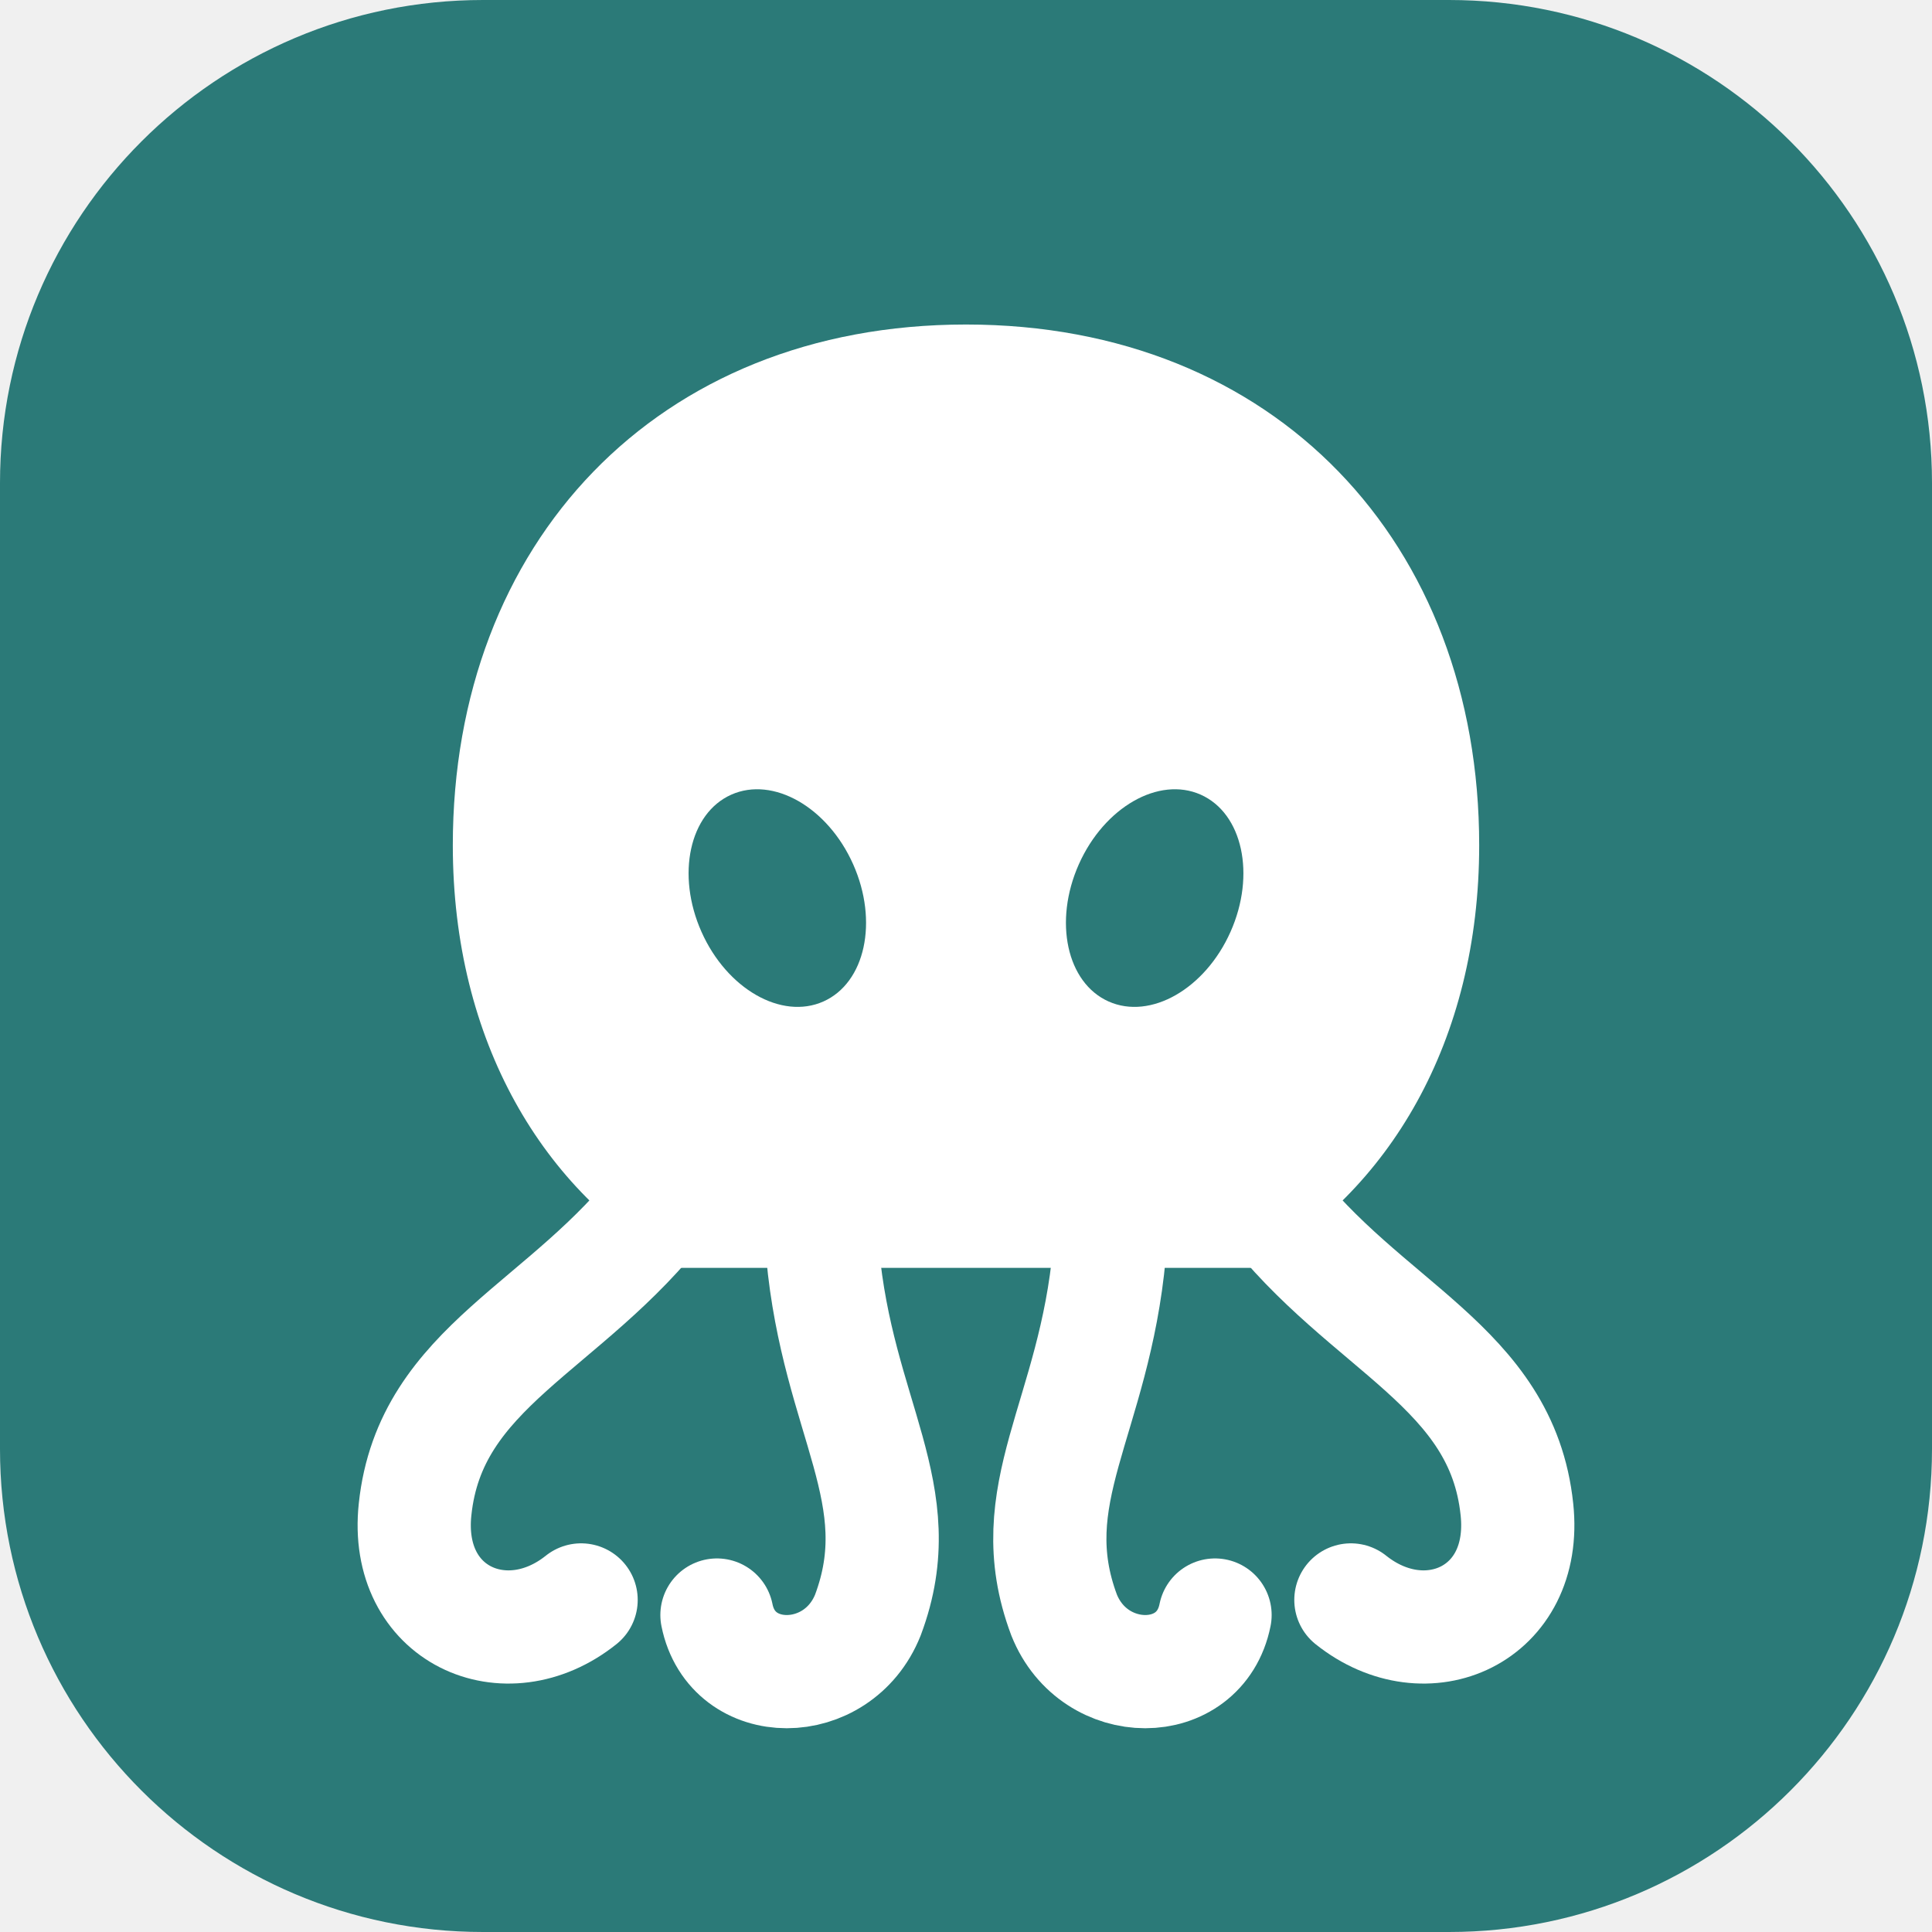
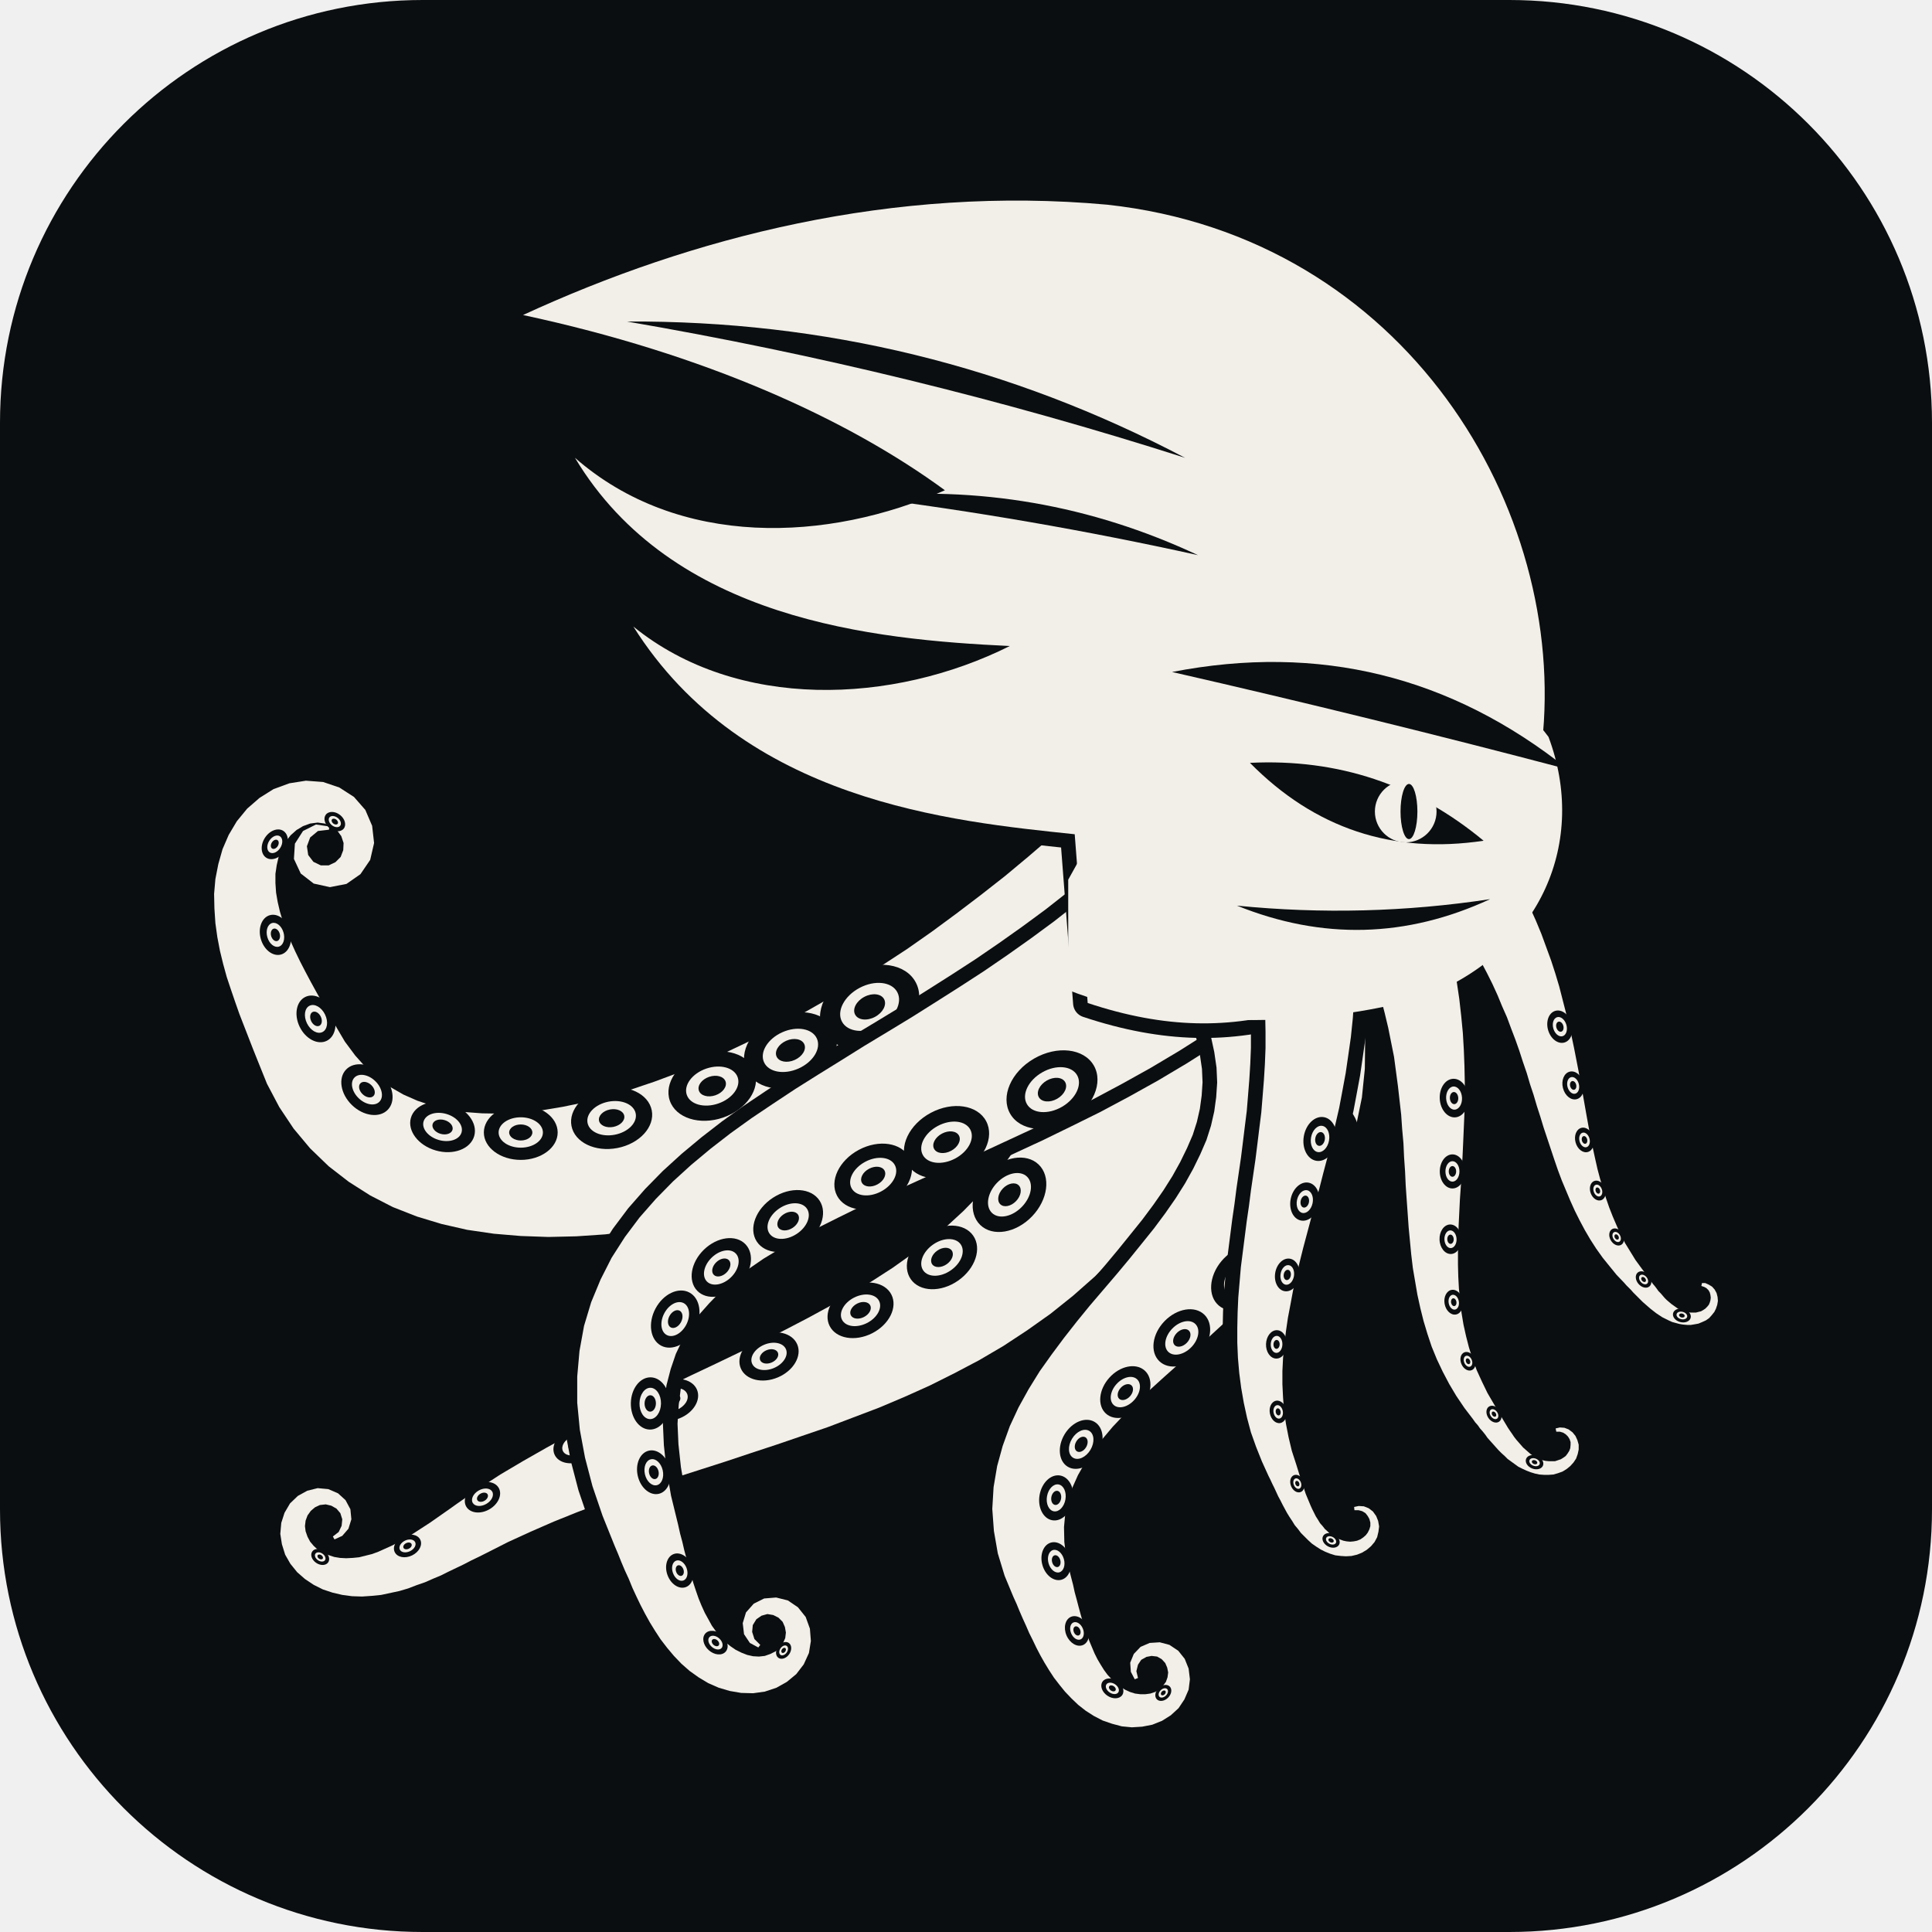
<svg xmlns="http://www.w3.org/2000/svg" viewBox="0 0 512 512" role="img" aria-label="KRAKEN">
-   <rect width="512" height="512" rx="128" fill="#2b7a78" />
-   <g fill="none" stroke="#fff" stroke-width="30" stroke-linecap="round" stroke-linejoin="round">
-     <path d="M176 318c-26 34-62 44-66 82-3 28 24 40 44 24" />
-     <path d="M218 332c4 44 24 64 12 96-8 20-36 20-40 0" />
-     <path d="M294 332c-4 44-24 64-12 96 8 20 36 20 40 0" />
-     <path d="M336 318c26 34 62 44 66 82 3 28-24 40-44 24" />
+   <rect width="512" height="512" rx="112" fill="#0b0e10" />
+   <g color="#f2efe8" transform="translate(256 256)scale(0.86)translate(-268.5 -276.6)">
+     <defs>
+       <g id="kraken-sucker">
+         <ellipse rx="1.75" ry="1.3" />
+         <ellipse rx="1.05" ry="0.72" fill="#fff" />
+         <ellipse rx="0.55" ry="0.38" />
+       </g>
+     </defs>
+     <mask id="kraken-ink" maskUnits="userSpaceOnUse" x="0" y="0" width="512" height="512">
+       <path d="M342.1 281.5 333.7 287.4 324.9 293.3 315.9 299 306.8 304.5 297.6 309.9 288.3 315 278.9 320 269.5 324.7 260 329.2 250.5 333.4 241 337.4 231.4 341.1 221.9 344.5 212.5 347.6 203.1 350.4 193.7 352.9 184.4 355 175.3 356.8 166.2 358.2 157.3 359.3 148.4 359.9 139.8 360.1 131.3 359.8 123 359.1 114.8 357.9 106.9 356.1 99.3 353.8 91.9 350.9 84.9 347.3 78.3 343.1 72.1 338.3 66.4 332.8 61.3 326.7 56.9 320.1 53.1 312.9 50.2 305.7 48.8 302.2 47.4 298.6 46 295 44.6 291.4 43.3 287.7 42 283.9 40.7 280 39.6 276 38.6 271.9 37.8 267.7 37.2 263.4 36.9 258.9 36.8 254.4 37.2 249.8 38.1 245.2 39.4 240.6 41.3 236.2 43.8 232 47 228.1 50.8 224.8 55.1 222.1 60 220.3 65.1 219.5 70.4 219.9 75.4 221.6 79.9 224.5 83.4 228.5 85.5 233.4 86.1 238.7 84.9 243.9 81.9 248.3 77.6 251.3 72.5 252.3 67.5 251.2 63.5 248.1 61.4 243.6 61.7 238.9 64.2 235 68.2 233 72.3 233.6 72.2 234.6 68.8 235 66.4 237 65.4 239.7 65.8 242.4 67.4 244.5 69.7 245.6 72.1 245.6 74.2 244.6 75.8 243 76.6 240.9 76.7 238.7 76 236.6 74.7 234.8 72.9 233.5 70.9 232.7 68.7 232.4 66.4 232.7 64.2 233.5 62.2 234.7 60.4 236.3 58.9 238.2 57.6 240.5 56.7 242.9 56.1 245.5 55.7 248.2 55.7 251.1 55.9 254 56.4 256.9 57.1 259.9 58 262.9 59.1 266 60.4 269 61.8 272.1 63.3 275.2 64.9 278.3 66.6 281.5 68.3 284.6 70.1 287.8 72 291.1 73.8 294.3 77.1 299.9 80.3 304.2 83.7 308 87.3 311.2 91.1 313.9 95.1 316.2 99.4 318.1 103.9 319.6 108.8 320.8 114 321.6 119.4 322 125.2 322.1 131.3 321.8 137.6 321.1 144.2 320 151 318.6 158 316.8 165.2 314.7 172.6 312.2 180.1 309.4 187.7 306.3 195.4 302.8 203.2 299.1 211.1 295.1 218.9 290.8 226.8 286.3 234.7 281.5 242.5 276.5 250.3 271.4 258 266 265.6 260.4 273.1 254.7 280.5 248.9 287.7 242.9 294.8 236.8 301.9 230.5Z" fill="#fff" stroke="#000" stroke-width="9" stroke-linejoin="round" paint-order="stroke" />
+       <use href="#kraken-sucker" transform="translate(238.8 289.2)rotate(152)scale(9.2)" />
+       <use href="#kraken-sucker" transform="translate(214.4 302.6)rotate(156)scale(8.5)" />
+       <use href="#kraken-sucker" transform="translate(190.3 313.6)rotate(161)scale(7.9)" />
+       <use href="#kraken-sucker" transform="translate(159.3 323.5)rotate(169)scale(7.2)" />
+       <use href="#kraken-sucker" transform="translate(131.3 327.9)rotate(180)scale(6.5)" />
+       <use href="#kraken-sucker" transform="translate(107.2 326.2)rotate(-164)scale(5.8)" />
+       <use href="#kraken-sucker" transform="translate(83.9 314.7)rotate(-136)scale(5.1)" />
+       <use href="#kraken-sucker" transform="translate(68.2 292.9)rotate(-116)scale(4.3)" />
+       <use href="#kraken-sucker" transform="translate(55.7 267)rotate(-106)scale(3.6)" />
+       <use href="#kraken-sucker" transform="translate(55.5 239.1)rotate(-58)scale(2.8)" />
+       <use href="#kraken-sucker" transform="translate(74 232.1)rotate(38)scale(2)" />
+       <path d="M357.3 271.2 355.4 282.5 352.8 294 349.7 304.9 346 315.2 341.9 325 337.3 334.2 332.3 342.9 326.8 351 320.9 358.6 314.8 365.6 308.3 372.2 301.5 378.2 294.5 383.8 287.3 388.9 280 393.7 272.5 398.1 264.9 402.1 257.3 405.9 249.5 409.4 241.7 412.7 233.8 415.7 225.9 418.7 218 421.4 210.1 424.1 202.2 426.7 194.4 429.3 186.6 431.8 178.8 434.3 171.2 436.9 163.6 439.5 156.1 442.1 148.7 444.9 141.5 447.8 134.4 450.9 127.4 454.1 120.5 457.6 118.3 458.7 116 459.8 113.7 461 111.4 462.1 109.1 463.2 106.7 464.4 104.3 465.4 101.8 466.5 99.2 467.4 96.6 468.4 93.9 469.2 91.1 469.8 88.3 470.4 85.3 470.7 82.4 470.9 79.3 470.8 76.3 470.4 73.3 469.7 70.3 468.7 67.5 467.3 64.8 465.5 62.4 463.4 60.3 460.8 58.7 458 57.7 454.8 57.2 451.6 57.5 448.2 58.5 445.1 60.2 442.2 62.6 439.9 65.5 438.3 68.7 437.5 72 437.8 75 439.1 77.3 441.2 78.8 444 79.1 447.1 78.2 450 76.3 452.2 73.9 453.3 73.4 452.4 75.2 451 76.1 449.1 76.3 447.1 75.7 445.2 74.5 443.8 72.9 442.9 71.2 442.5 69.4 442.7 67.9 443.4 66.6 444.5 65.6 445.9 65 447.5 64.8 449.2 65 450.8 65.6 452.5 66.4 454 67.5 455.3 68.8 456.5 70.3 457.4 72 458.1 73.8 458.7 75.6 459 77.5 459.1 79.5 459 81.5 458.8 83.5 458.3 85.5 457.8 87.4 457.1 89.4 456.2 91.4 455.3 93.4 454.3 95.4 453.2 97.4 452 99.4 450.7 101.4 449.4 103.4 448.1 105.4 446.7 107.4 445.3 109.4 443.9 111.5 442.4 118.1 437.8 125 433.3 132.1 429.1 139.3 425 146.6 421 154 417.2 161.5 413.5 168.9 409.8 176.4 406.3 183.9 402.7 191.3 399.2 198.6 395.7 205.9 392.2 213 388.6 219.9 385 226.7 381.3 233.4 377.5 239.7 373.6 245.9 369.6 251.8 365.4 257.4 361.1 262.7 356.7 267.7 352.1 272.4 347.3 276.8 342.3 280.8 337 284.6 331.6 287.9 325.9 291 319.8 293.8 313.5 296.2 306.7 298.2 299.5 299.9 291.8 301.2 283.6 302.1 274.9 302.7 264.8Z" fill="#fff" stroke="#000" stroke-width="9" stroke-linejoin="round" paint-order="stroke" />
+       <use href="#kraken-sucker" transform="translate(281.9 347.1)rotate(134)scale(7.4)" />
+       <use href="#kraken-sucker" transform="translate(261.1 366.4)rotate(145)scale(6.7)" />
+       <use href="#kraken-sucker" transform="translate(236 382.7)rotate(153)scale(6.1)" />
+       <use href="#kraken-sucker" transform="translate(207.8 396.9)rotate(157)scale(5.4)" />
+       <use href="#kraken-sucker" transform="translate(178 410.3)rotate(158)scale(4.7)" />
+       <use href="#kraken-sucker" transform="translate(148.1 424.3)rotate(156)scale(4)" />
+       <use href="#kraken-sucker" transform="translate(119.5 440.3)rotate(150)scale(3.3)" />
+       <use href="#kraken-sucker" transform="translate(96.4 455.3)rotate(154)scale(2.5)" />
+       <use href="#kraken-sucker" transform="translate(69.5 458.7)rotate(-146)scale(1.7)" />
+       <path d="M360.7 284.8 352.2 291 343.3 297 334.3 302.7 325.4 308 316.6 312.9 307.8 317.6 299.1 321.9 290.5 326.1 282.1 330 273.9 333.8 265.9 337.4 258 340.8 250.5 344.2 243.1 347.5 236.1 350.7 229.4 354 223 357.2 217 360.4 211.4 363.6 206.1 366.8 201.3 370.1 196.9 373.5 192.9 376.9 189.4 380.5 186.2 384.1 183.5 387.9 181.1 391.9 179.1 396.1 177.5 400.8 176.2 405.8 175.5 411.4 175.1 417.6 175.4 424.3 176.2 431.7 177.6 439.8 179.8 448.8 180.4 451.5 181.1 454.1 181.7 456.7 182.4 459.3 183.1 461.9 183.8 464.4 184.5 466.8 185.3 469.2 186.1 471.5 187 473.7 188 475.9 189.1 477.9 190.2 479.9 191.5 481.7 192.8 483.4 194.3 484.9 195.9 486.2 197.5 487.3 199.3 488.2 201.1 488.9 202.9 489.3 204.7 489.4 206.5 489.2 208.2 488.6 209.8 487.8 211.1 486.7 212.1 485.3 212.8 483.7 213 482 212.7 480.3 212 478.7 210.7 477.4 209.1 476.6 207.3 476.3 205.5 476.8 203.9 477.9 202.8 479.7 202.6 481.8 203.3 484 205.1 485.8 204.5 486.6 201.9 485.2 200.1 482.5 199.7 479.1 200.7 475.8 203.1 473.1 206.3 471.5 210 471.2 213.6 472.1 216.7 474.2 219.1 477.2 220.4 480.8 220.7 484.6 220.1 488.3 218.5 491.8 216.2 494.8 213.3 497.2 210.1 499 206.5 500.2 202.9 500.7 199.2 500.6 195.7 500 192.3 499 189.1 497.6 186.1 495.8 183.3 493.8 180.8 491.6 178.5 489.2 176.4 486.7 174.4 484.1 172.7 481.5 171.1 478.9 169.6 476.2 168.2 473.5 166.9 470.8 165.7 468.2 164.6 465.5 163.4 462.9 162.3 460.3 161.3 457.8 160.2 455.2 156.5 446 153.4 436.9 151.1 428.1 149.5 419.5 148.7 411.2 148.7 403.1 149.4 395.2 150.8 387.5 153 380.2 155.9 373.2 159.3 366.5 163.4 360.1 167.9 354.1 172.9 348.4 178.2 343 183.8 337.9 189.8 332.9 196 328.1 202.4 323.5 209.1 319 215.9 314.5 222.9 310.1 230 305.7 237.2 301.2 244.5 296.8 251.9 292.3 259.2 287.7 266.6 283 274 278.2 281.3 273.2 288.5 268.1 295.7 262.8 302.7 257.3 309.6 251.6 316.4 245.7 323.3 239.2Z" fill="#fff" stroke="#000" stroke-width="9" stroke-linejoin="round" paint-order="stroke" />
+       <use href="#kraken-sucker" transform="translate(295 314.7)rotate(150)scale(8.5)" />
+       <use href="#kraken-sucker" transform="translate(262.5 330.9)rotate(152)scale(7.9)" />
+       <use href="#kraken-sucker" transform="translate(239.9 341.5)rotate(152)scale(7.2)" />
+       <use href="#kraken-sucker" transform="translate(213.7 355.2)rotate(147)scale(6.6)" />
+       <use href="#kraken-sucker" transform="translate(193.1 369.5)rotate(136)scale(5.9)" />
+       <use href="#kraken-sucker" transform="translate(178.9 385.4)rotate(118)scale(5.3)" />
+       <use href="#kraken-sucker" transform="translate(171.2 411.4)rotate(91)scale(4.6)" />
+       <use href="#kraken-sucker" transform="translate(172.3 432.6)rotate(77)scale(3.9)" />
+       <use href="#kraken-sucker" transform="translate(180.3 462.9)rotate(70)scale(3.1)" />
+       <use href="#kraken-sucker" transform="translate(191.3 485.1)rotate(42)scale(2.4)" />
+       <use href="#kraken-sucker" transform="translate(212.3 487.5)rotate(-55)scale(1.6)" />
+       <path d="M383.8 260.7 386.8 270.1 389.2 280.1 390.8 289.8 391.5 299.2 391.4 308.3 390.5 317.1 388.8 325.4 386.4 333.3 383.5 340.8 380 347.8 376.1 354.3 372 360.5 367.5 366.2 362.9 371.6 358.2 376.7 353.3 381.6 348.5 386.2 343.6 390.7 338.9 394.9 334.2 399.1 329.6 403.2 325.3 407.1 321.1 411 317.3 414.8 313.7 418.6 310.5 422.4 307.6 426.1 305.1 429.8 303 433.5 301.3 437.3 300 441.2 299.1 445.2 298.7 449.5 298.8 454.1 299.4 459.1 300.9 465 301.5 467.3 302 469.6 302.6 471.8 303.2 474.1 303.8 476.3 304.4 478.4 305.1 480.5 305.8 482.6 306.5 484.6 307.3 486.5 308.1 488.4 309 490.2 310 491.9 311 493.5 312.1 495 313.4 496.4 314.7 497.6 316.1 498.7 317.5 499.6 319 500.3 320.6 500.8 322.2 501 323.8 501 325.3 500.8 326.8 500.3 328.1 499.5 329.2 498.4 330.1 497.2 330.6 495.8 330.8 494.3 330.5 492.8 329.9 491.4 328.8 490.2 327.4 489.4 325.7 489.2 324.1 489.5 322.5 490.4 321.5 491.9 321 493.9 321.5 496 320.5 496.4 319.3 494.1 319.1 491.3 320.2 488.6 322.3 486.4 325.1 485.2 328.2 485 331.2 485.8 333.9 487.6 335.9 490.1 337.1 493.1 337.5 496.4 337.1 499.6 335.8 502.6 334 505.3 331.6 507.5 328.9 509.2 325.9 510.4 322.8 511 319.6 511.2 316.5 510.9 313.5 510.1 310.6 509.1 307.9 507.7 305.4 506.1 303.1 504.3 301 502.3 299 500.2 297.3 498.1 295.6 495.9 294.1 493.6 292.7 491.3 291.4 489 290.2 486.7 289.1 484.4 288 482.2 287 479.9 286 477.7 285 475.4 284.1 473.2 283.1 471 280.4 464.5 278.3 457.6 277.1 450.7 276.6 443.9 277 437.2 278.1 430.7 279.8 424.5 282 418.4 284.7 412.6 287.8 407 291.2 401.5 294.9 396.3 298.7 391.2 302.7 386.1 306.7 381.2 310.8 376.4 314.9 371.6 318.9 366.8 322.7 362.1 326.4 357.5 329.9 352.8 333.1 348.2 336 343.6 338.5 339.1 340.7 334.6 342.6 330.2 344 325.8 345 321.4 345.6 317 345.9 312.5 345.7 307.9 345 303.1 343.9 298 342.1 292.5 339.7 286.5 336.2 279.3Z" fill="#fff" stroke="#000" stroke-width="9" stroke-linejoin="round" paint-order="stroke" />
+       <use href="#kraken-sucker" transform="translate(379.8 331.4)rotate(106)scale(7.4)" />
+       <use href="#kraken-sucker" transform="translate(366.7 357.1)rotate(123)scale(6.8)" />
+       <use href="#kraken-sucker" transform="translate(353.5 372.8)rotate(130)scale(6.3)" />
+       <use href="#kraken-sucker" transform="translate(335 391.2)rotate(134)scale(5.7)" />
+       <use href="#kraken-sucker" transform="translate(317.6 407.9)rotate(132)scale(5.1)" />
+       <use href="#kraken-sucker" transform="translate(304 424)rotate(121)scale(4.6)" />
+       <use href="#kraken-sucker" transform="translate(296.3 440.5)rotate(100)scale(4)" />
+       <use href="#kraken-sucker" transform="translate(296.3 460)rotate(74)scale(3.4)" />
+       <use href="#kraken-sucker" transform="translate(302.7 481.5)rotate(67)scale(2.7)" />
+       <use href="#kraken-sucker" transform="translate(313.6 499.2)rotate(34)scale(2.1)" />
+       <use href="#kraken-sucker" transform="translate(329.3 500.6)rotate(-45)scale(1.6)" />
+       <path d="M446 208C454 136 404 52 312 42C246 36 184 52 132 76C188 88 232 108 262 130C226 146 180 148 148 120C178 170 240 176 282 178C246 196 198 198 166 172C200 226 264 232 302 236L306 288C330 296 350 296 370 290Z" fill="#fff" stroke="#000" stroke-width="9" stroke-linejoin="round" paint-order="stroke" />
+       <path d="M336 120Q255.3 77.5 164 78Q251.5 93 336 120Z" fill="#000" />
+       <path d="M340 150Q290.5 126.8 236 132Q288.4 138.6 340 150Z" fill="#000" />
+       <path d="M387.3 255.7 387.9 262 388.3 268.4 388.4 274.7 388.4 280.8 388.1 286.8 387.7 292.7 387.1 298.5 386.3 304.1 385.5 309.6 384.5 315 383.5 320.3 382.3 325.5 381.1 330.5 379.9 335.5 378.6 340.4 377.4 345.1 376.1 349.8 374.8 354.5 373.6 359 372.4 363.5 371.3 367.9 370.3 372.2 369.3 376.5 368.5 380.8 367.7 385 367.1 389.1 366.6 393.3 366.2 397.4 366 401.4 366 405.5 366.2 409.6 366.5 413.6 367.1 417.7 367.9 421.8 368.9 426 370.3 430.3 370.7 431.6 371.1 432.9 371.5 434.2 372 435.5 372.4 436.8 372.8 438.1 373.2 439.3 373.7 440.5 374.2 441.7 374.7 442.9 375.2 444 375.8 445.2 376.3 446.2 377 447.3 377.6 448.3 378.4 449.2 379.1 450.1 380 450.9 380.8 451.7 381.7 452.3 382.7 452.9 383.7 453.3 384.8 453.7 385.8 453.9 386.9 454 388 453.9 389 453.7 390 453.3 390.9 452.7 391.7 452 392.3 451.2 392.8 450.2 393.1 449.2 393.1 448.1 392.8 447 392.3 446.1 391.6 445.2 390.6 444.6 389.5 444.3 388.2 444.3 388.1 443.3 389.5 443 391.1 443.1 392.6 443.7 393.9 444.7 394.9 446.1 395.5 447.6 395.8 449.3 395.6 450.9 395.2 452.6 394.4 454.1 393.3 455.4 392 456.5 390.5 457.4 389 458 387.3 458.4 385.6 458.5 384 458.4 382.3 458.2 380.7 457.7 379.2 457.1 377.8 456.4 376.4 455.5 375.1 454.6 373.9 453.5 372.8 452.4 371.7 451.3 370.8 450.1 369.8 448.9 369 447.6 368.2 446.4 367.4 445.1 366.7 443.8 366 442.5 365.4 441.3 364.7 440 364.1 438.7 363.5 437.4 362.9 436.2 362.3 434.9 361.7 433.7 359.7 429.3 357.9 424.8 356.3 420.3 355.1 415.8 354.1 411.2 353.3 406.6 352.7 402 352.3 397.4 352.1 392.7 352.1 388.1 352.2 383.4 352.4 378.8 352.8 374.1 353.2 369.4 353.8 364.7 354.4 360 355 355.3 355.7 350.5 356.3 345.8 357 341 357.7 336.2 358.3 331.4 358.9 326.5 359.5 321.7 359.9 316.8 360.3 311.8 360.6 306.9 360.8 301.9 360.8 296.9 360.7 291.8 360.5 286.7 360.1 281.6 359.5 276.4 358.8 271.2 357.9 265.9 356.7 260.3Z" fill="#fff" stroke="#000" stroke-width="9" stroke-linejoin="round" paint-order="stroke" />
+       <use href="#kraken-sucker" transform="translate(377.6 329.9)rotate(100)scale(3.9)" />
+       <use href="#kraken-sucker" transform="translate(372.9 349.2)rotate(102)scale(3.4)" />
+       <use href="#kraken-sucker" transform="translate(367.5 371.8)rotate(99)scale(2.9)" />
+       <use href="#kraken-sucker" transform="translate(364.2 393.2)rotate(92)scale(2.5)" />
+       <use href="#kraken-sucker" transform="translate(364.7 414)rotate(79)scale(2)" />
+       <use href="#kraken-sucker" transform="translate(370.6 436.1)rotate(68)scale(1.6)" />
+       <use href="#kraken-sucker" transform="translate(381 453.6)rotate(28)scale(1.6)" />
+       <path d="M412.6 253.1 414.4 258.8 416.1 264.5 417.5 270.2 418.7 275.8 419.7 281.3 420.5 286.7 421.1 292 421.6 297.2 421.9 302.3 422.1 307.4 422.2 312.3 422.2 317.1 422.1 321.8 421.9 326.5 421.7 331.1 421.5 335.5 421.2 339.9 421 344.2 420.7 348.5 420.5 352.6 420.3 356.7 420.2 360.7 420.1 364.7 420.1 368.6 420.2 372.4 420.4 376.1 420.8 379.8 421.2 383.5 421.8 387.1 422.6 390.7 423.5 394.2 424.6 397.7 425.9 401.2 427.5 404.7 429.2 408.2 431.3 411.8 431.9 412.8 432.5 413.9 433.1 414.9 433.7 415.9 434.3 416.9 434.9 417.9 435.5 418.9 436.1 419.8 436.8 420.8 437.4 421.7 438.1 422.6 438.8 423.4 439.5 424.2 440.2 425 441 425.7 441.8 426.4 442.6 427.1 443.4 427.6 444.3 428.1 445.2 428.5 446.2 428.9 447.1 429.1 448.1 429.2 449 429.2 450 429.2 450.9 428.9 451.8 428.6 452.6 428.1 453.3 427.6 453.9 426.8 454.4 426 454.7 425.2 454.8 424.2 454.8 423.3 454.5 422.4 454 421.6 453.3 420.9 452.5 420.4 451.5 420.1 450.4 420.1 450.2 419.1 451.5 418.8 452.9 418.9 454.2 419.4 455.4 420.3 456.3 421.4 456.9 422.7 457.3 424.1 457.3 425.6 457 427 456.5 428.4 455.7 429.6 454.7 430.7 453.6 431.6 452.3 432.4 450.9 432.9 449.5 433.3 448.1 433.4 446.6 433.4 445.2 433.3 443.8 433 442.5 432.6 441.2 432.1 439.9 431.5 438.7 430.9 437.6 430.1 436.5 429.3 435.4 428.5 434.5 427.6 433.5 426.7 432.6 425.8 431.7 424.8 430.9 423.9 430 422.9 429.2 422 428.5 421 427.7 420 426.9 419.1 426.2 418.1 425.4 417.2 424.7 416.2 422.1 412.8 419.6 409.1 417.4 405.4 415.4 401.6 413.6 397.8 412 393.9 410.7 390 409.5 386 408.5 382 407.6 377.9 406.9 373.8 406.2 369.7 405.7 365.5 405.3 361.3 404.9 357.1 404.6 352.8 404.3 348.6 404 344.3 403.8 339.9 403.5 335.6 403.3 331.2 402.9 326.8 402.6 322.4 402.1 318 401.6 313.6 401 309.1 400.4 304.6 399.5 300.1 398.6 295.6 397.5 291 396.3 286.4 394.9 281.8 393.4 277.2 391.6 272.5 389.7 267.8 387.4 262.9Z" fill="#fff" stroke="#000" stroke-width="9" stroke-linejoin="round" paint-order="stroke" />
+       <use href="#kraken-sucker" transform="translate(418.9 317.3)rotate(87)scale(3.4)" />
+       <use href="#kraken-sucker" transform="translate(418.4 339.9)rotate(90)scale(3)" />
+       <use href="#kraken-sucker" transform="translate(417.8 360.8)rotate(88)scale(2.6)" />
+       <use href="#kraken-sucker" transform="translate(418.8 380.2)rotate(80)scale(2.2)" />
+       <use href="#kraken-sucker" transform="translate(423.2 398.4)rotate(67)scale(1.7)" />
+       <use href="#kraken-sucker" transform="translate(431.2 414.7)rotate(56)scale(1.6)" />
+       <use href="#kraken-sucker" transform="translate(443.7 429.5)rotate(22)scale(1.6)" />
+       <path d="M435.7 245.9 438 250 440.2 254.2 442.2 258.4 444.1 262.6 445.8 266.7 447.3 270.8 448.8 274.9 450.1 278.9 451.3 282.9 452.3 286.8 453.3 290.7 454.2 294.5 455.1 298.2 455.9 302 456.6 305.6 457.3 309.2 457.9 312.8 458.6 316.3 459.2 319.7 459.8 323.1 460.4 326.4 461 329.7 461.7 332.9 462.4 336.1 463.1 339.2 463.9 342.2 464.8 345.2 465.7 348.1 466.7 351 467.8 353.8 469 356.6 470.2 359.3 471.6 362 473.2 364.6 474.8 367.2 476.7 369.8 477.3 370.6 477.9 371.4 478.4 372.2 479 373 479.6 373.8 480.2 374.6 480.8 375.3 481.4 376.1 481.9 376.8 482.6 377.5 483.2 378.2 483.8 378.9 484.4 379.5 485.1 380.1 485.8 380.7 486.5 381.2 487.2 381.7 487.9 382.2 488.7 382.5 489.5 382.9 490.2 383.1 491 383.3 491.8 383.4 492.6 383.4 493.4 383.4 494.2 383.2 495 383 495.7 382.6 496.3 382.2 496.9 381.6 497.4 381 497.7 380.3 497.9 379.6 498 378.8 497.9 378 497.7 377.2 497.3 376.5 496.7 375.9 496 375.5 495.1 375.2 495.3 374.3 496.3 374.3 497.4 374.8 498.4 375.4 499.2 376.3 499.8 377.4 500.1 378.6 500.2 379.8 500 381 499.6 382.2 499.1 383.2 498.3 384.2 497.5 385.1 496.5 385.8 495.4 386.3 494.2 386.8 493.1 387 491.9 387.2 490.7 387.2 489.5 387.1 488.3 386.9 487.2 386.6 486.1 386.3 485 385.8 484 385.3 483 384.8 482.1 384.2 481.2 383.6 480.3 382.9 479.4 382.2 478.6 381.5 477.8 380.8 477 380.1 476.3 379.4 475.5 378.6 474.8 377.9 474.1 377.2 473.4 376.4 472.7 375.7 472 375 471.3 374.2 469 371.8 466.8 369.1 464.7 366.5 462.7 363.7 460.9 360.9 459.2 358 457.6 355 456.1 352 454.7 348.9 453.4 345.8 452.1 342.7 450.9 339.5 449.8 336.3 448.7 333 447.6 329.7 446.5 326.4 445.5 323.1 444.4 319.7 443.4 316.3 442.3 313 441.3 309.6 440.1 306.1 439 302.7 437.8 299.3 436.5 295.9 435.2 292.4 433.7 289 432.3 285.6 430.7 282.1 429 278.7 427.2 275.3 425.3 271.9 423.3 268.5 421.1 265.1 418.8 261.7 416.3 258.1Z" fill="#fff" stroke="#000" stroke-width="9" stroke-linejoin="round" paint-order="stroke" />
+       <use href="#kraken-sucker" transform="translate(451.5 295.3)rotate(74)scale(2.9)" />
+       <use href="#kraken-sucker" transform="translate(455.6 313.4)rotate(76)scale(2.5)" />
+       <use href="#kraken-sucker" transform="translate(459.1 330.2)rotate(75)scale(2.2)" />
+       <use href="#kraken-sucker" transform="translate(463.2 345.8)rotate(70)scale(1.8)" />
+       <use href="#kraken-sucker" transform="translate(469 360.1)rotate(60)scale(1.6)" />
+       <use href="#kraken-sucker" transform="translate(477.3 373.2)rotate(50)scale(1.6)" />
+       <use href="#kraken-sucker" transform="translate(489.1 384.3)rotate(15)scale(1.6)" />
+       <path d="M320 214C340 176 420 168 448 206C460 238 446 272 410 286C376 296 330 296 300 284L300 250Z" fill="#fff" />
+       <path d="M332 186Q393.3 200 454 216Q399.9 172.8 332 186Z" fill="#000" />
+       <path d="M356 214Q385.9 244.3 428 238Q396.7 212 356 214Z" fill="#000" />
+       <circle cx="404" cy="229" r="9.5" fill="#fff" />
+       <ellipse cx="405" cy="229" rx="2.6" ry="8.5" />
+       <path d="M352 258Q391.4 273.9 430 256Q391.1 261.9 352 258Z" fill="#000" />
+     </mask>
+     <rect width="512" height="512" fill="currentColor" mask="url(#kraken-ink)" />
  </g>
-   <path fill="#fff" d="M256 86c-82 0-136 58-136 138 0 52 24 92 60 112h152c36-20 60-60 60-112 0-80-54-138-136-138z" />
-   <ellipse cx="206" cy="238" rx="22" ry="30" transform="rotate(-24 206 238)" fill="#2b7a78" />
-   <ellipse cx="306" cy="238" rx="22" ry="30" transform="rotate(24 306 238)" fill="#2b7a78" />
</svg>
